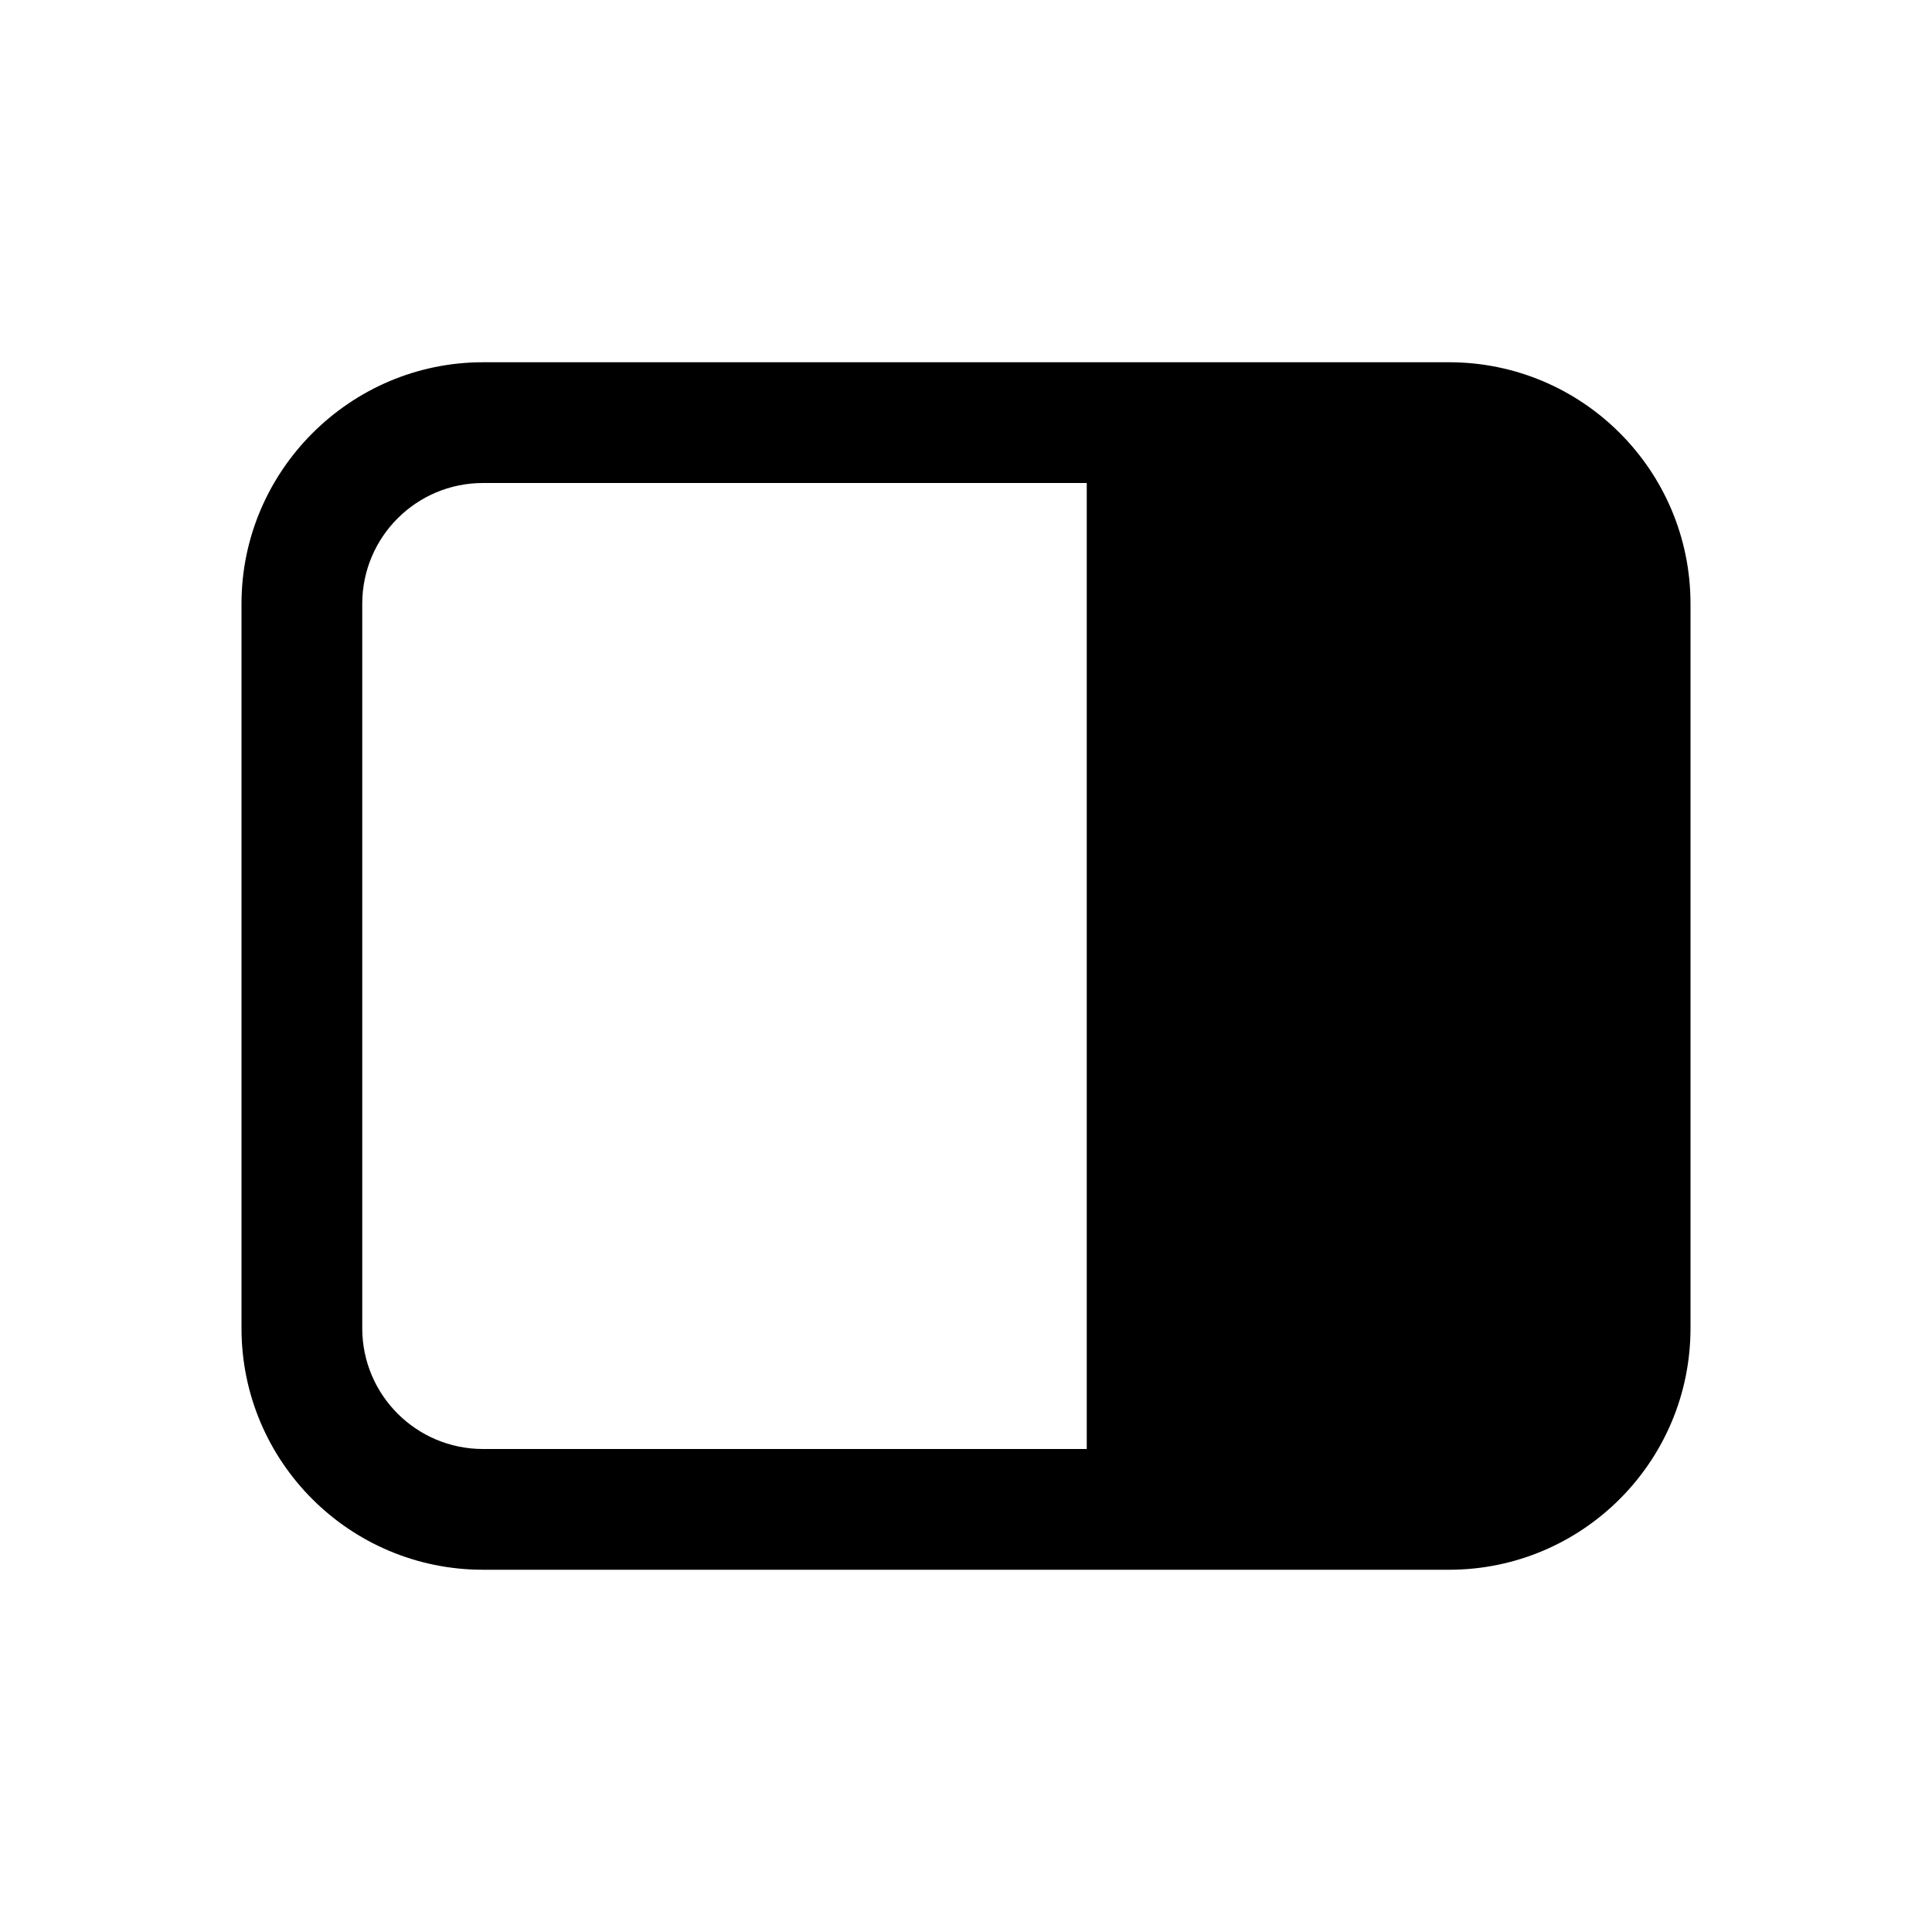
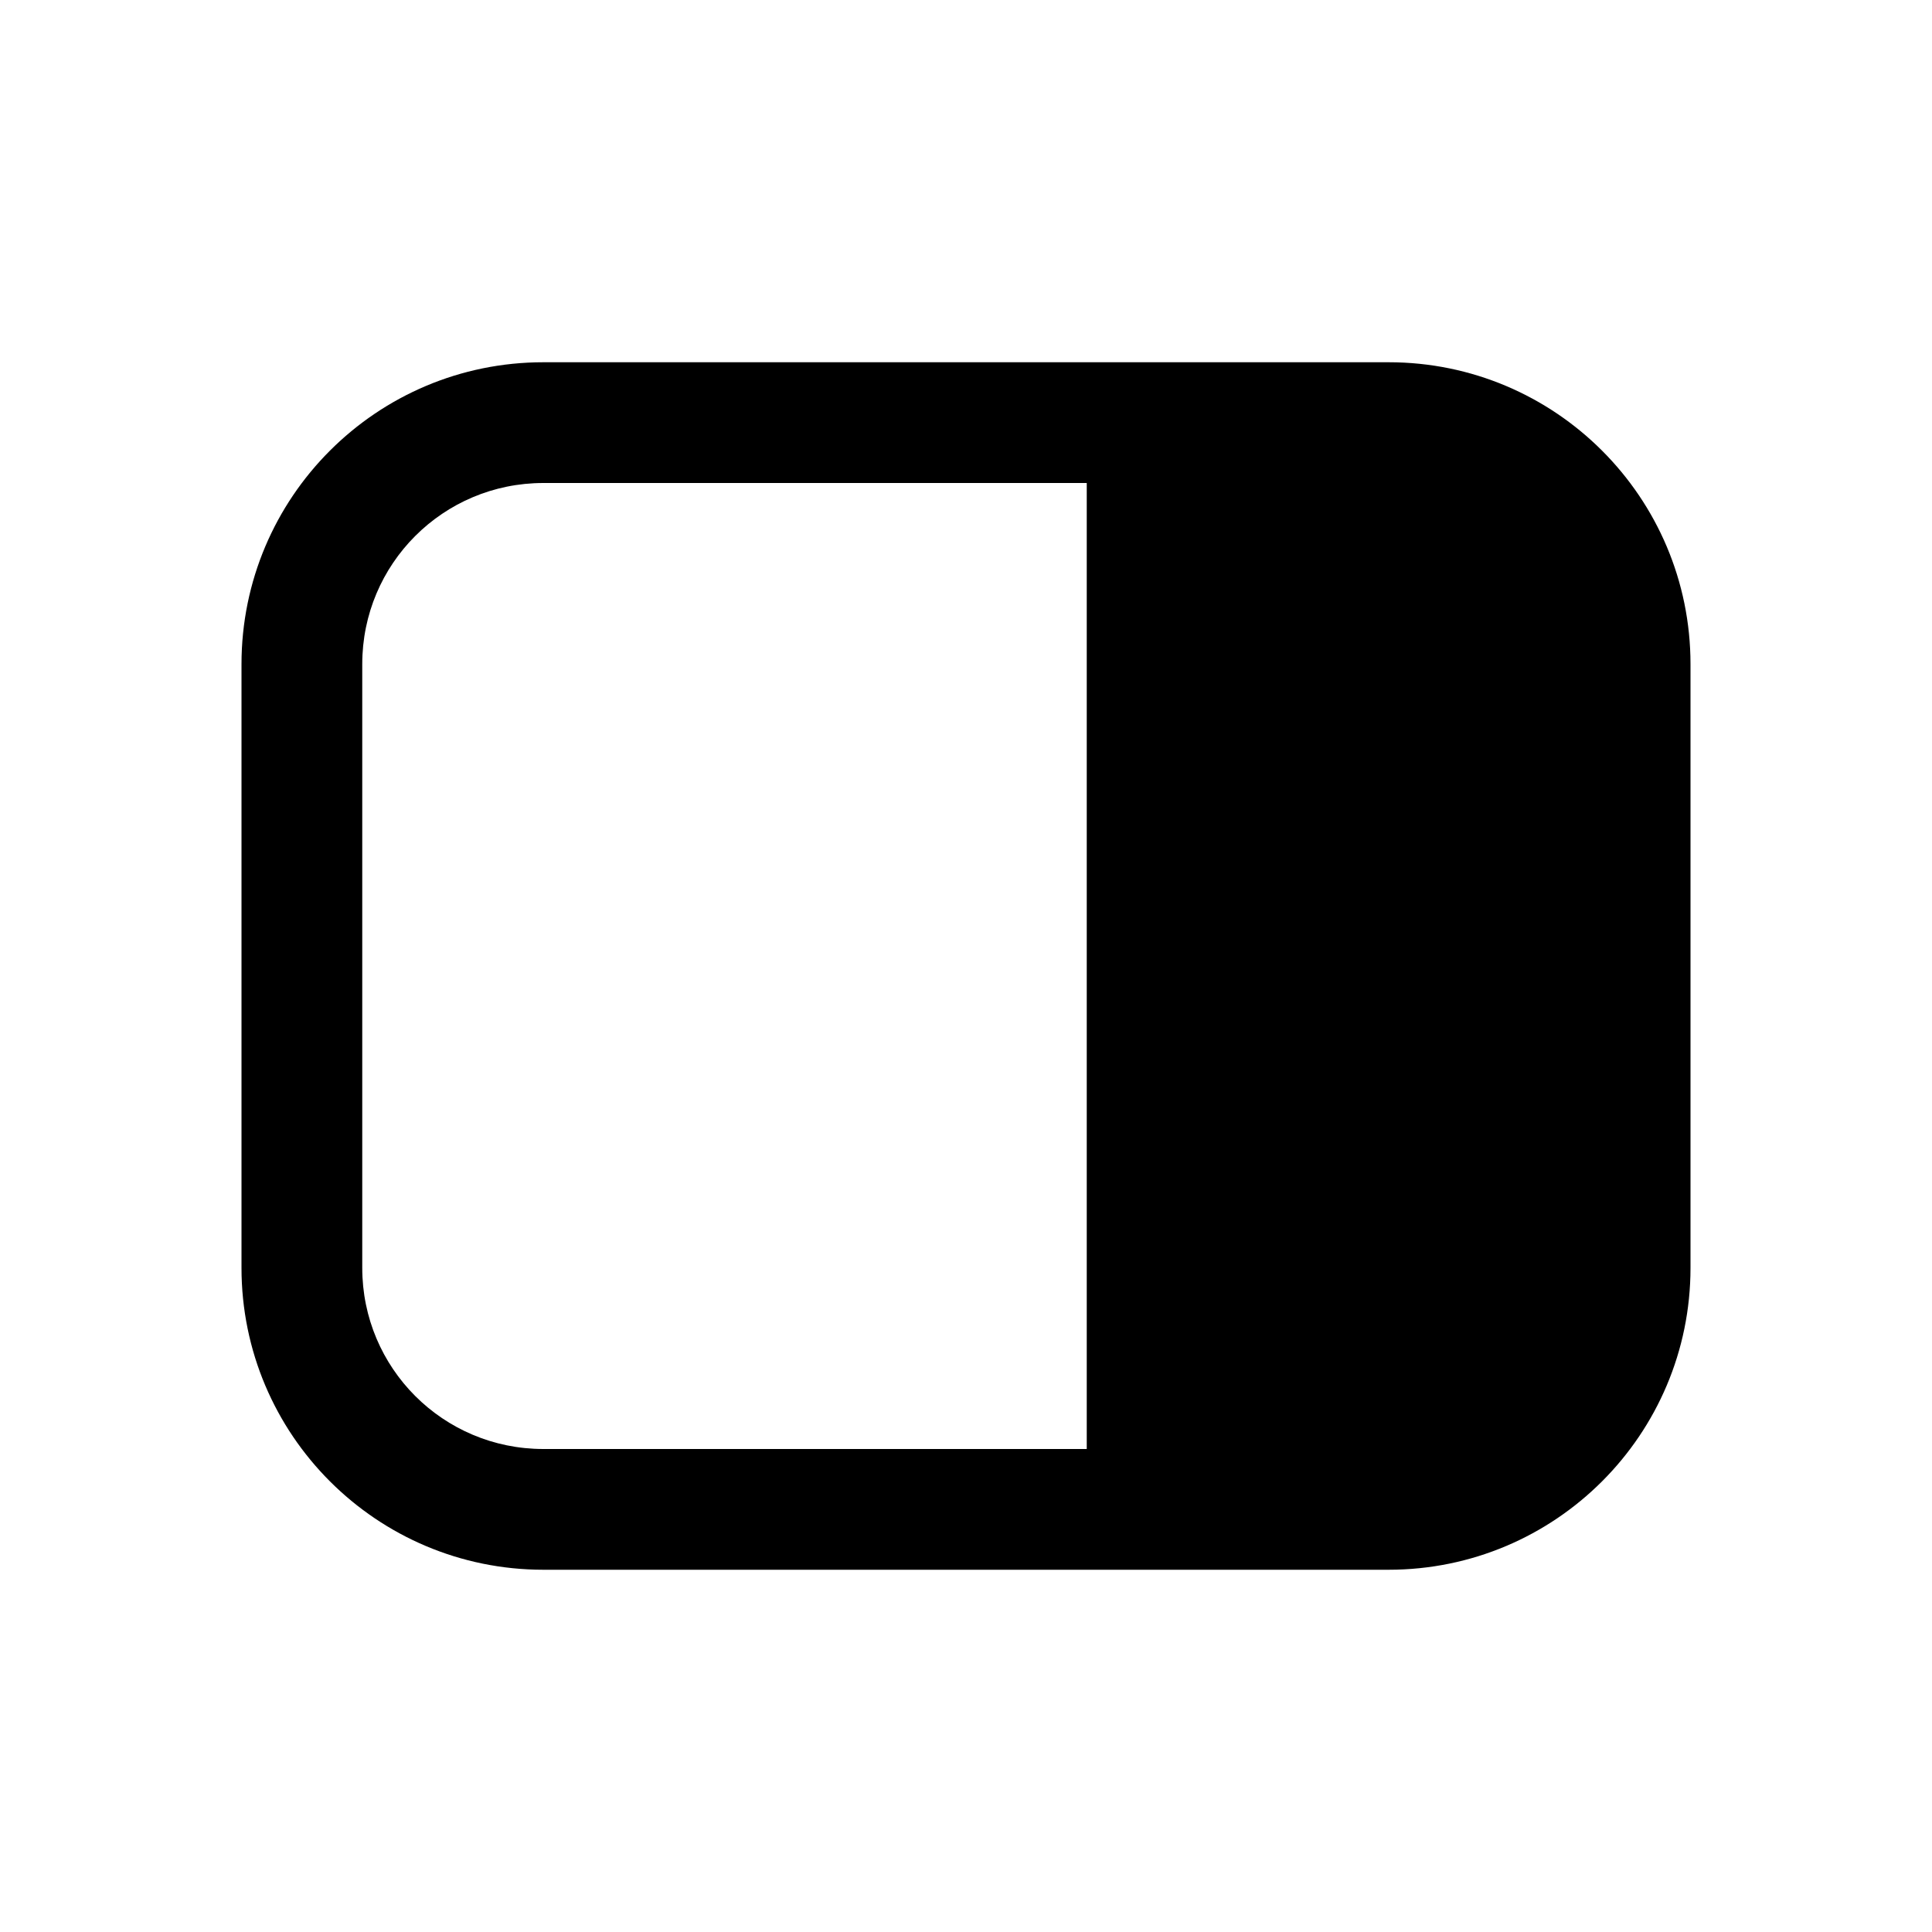
<svg xmlns="http://www.w3.org/2000/svg" width="16" height="16" viewBox="0 0 16 16">
-   <path d="M12 3a2 2 0 012 2v6a2 2 0 01-2 2H4a2 2 0 01-2-2V5c0-1.1.9-2 2-2h8zm-3 9V4H4a1 1 0 00-1 1v6a1 1 0 001 1h5z" />
+   <path d="M11.5 3A2.5 2.5 0 0114 5.5v5a2.5 2.5 0 01-2.5 2.5h-7A2.5 2.5 0 012 10.5v-5A2.5 2.5 0 014.5 3h7zM9 4H4.5C3.67 4 3 4.67 3 5.5v5c0 .83.67 1.5 1.5 1.5H9V4z" />
</svg>
